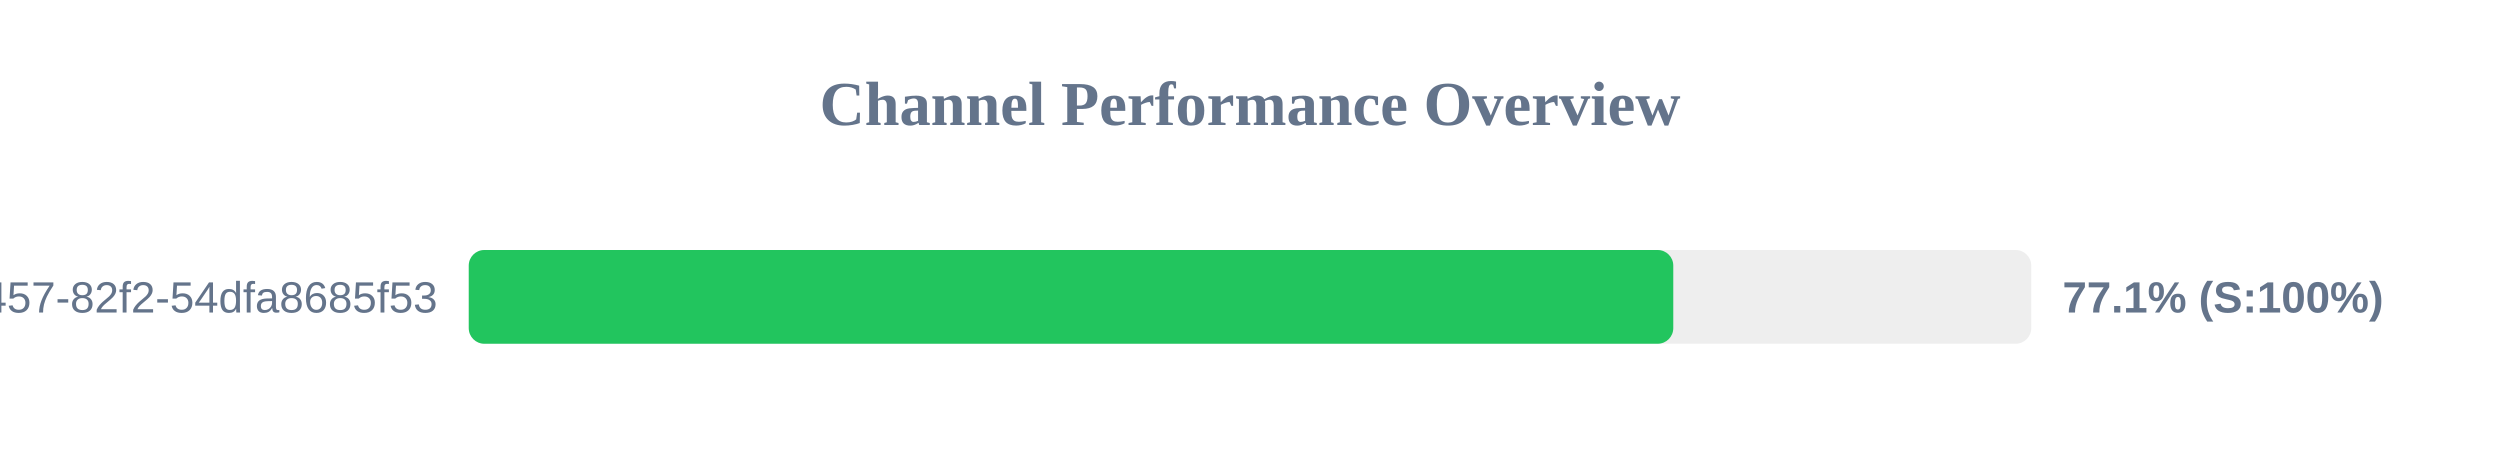
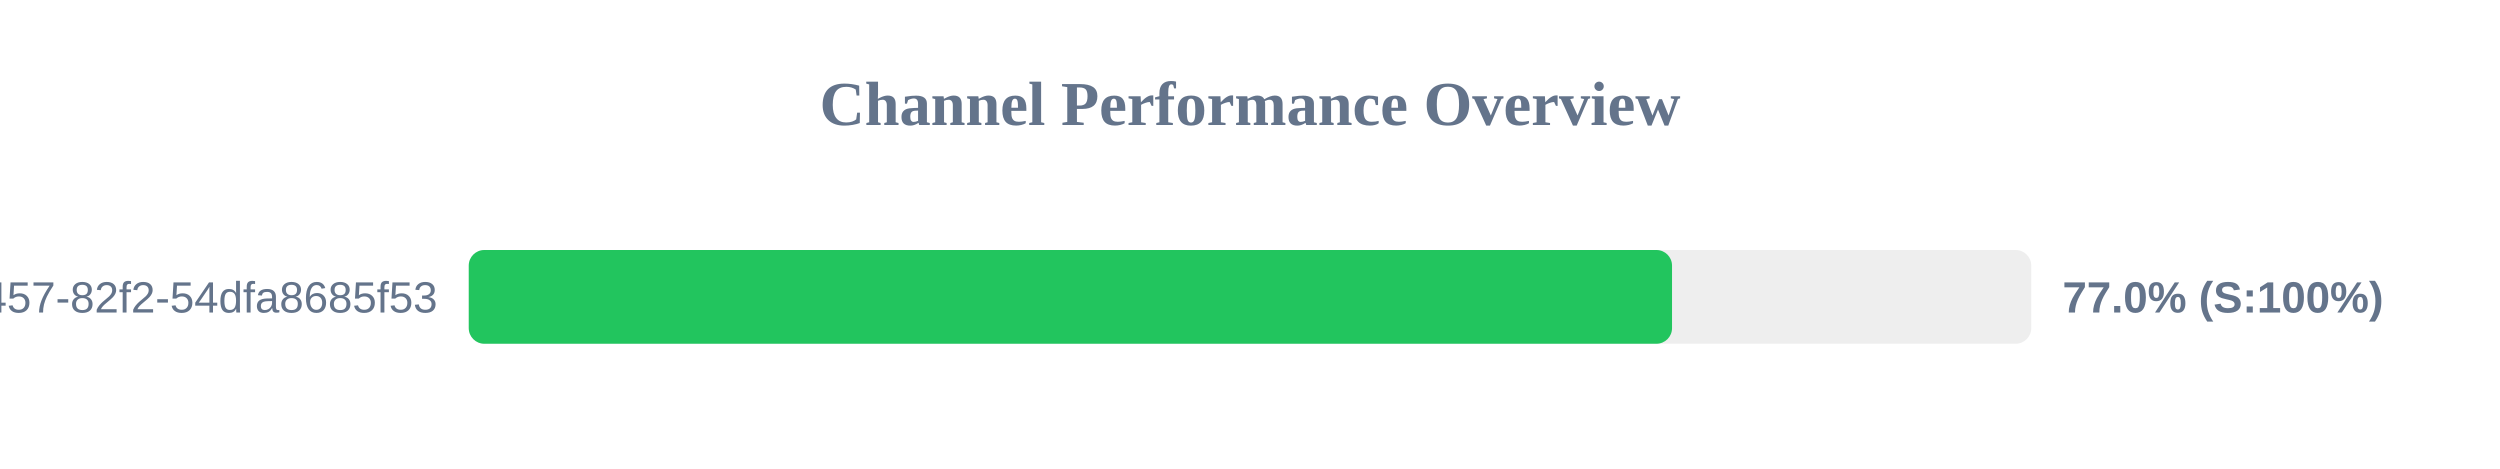
<svg xmlns="http://www.w3.org/2000/svg" width="800" height="150" version="1.1">
  <style>
        .row { font: 14px Arial; fill: #64748b; }
        .score { font: bold 14px Arial; fill: #64748b; }
    </style>
  <text x="400" y="40" text-anchor="middle" font-size="20px" font-weight="bold" fill="#64748b">Channel Performance Overview</text>
  <rect x="150" y="80" width="500" height="30" fill="#eee" rx="5" />
-   <rect x="150" y="80" width="385.45" height="30" fill="#22c55e" rx="5" />
+   <rect x="150" y="80" width="385.05" height="30" fill="#22c55e" rx="5" />
  <text x="140" y="100" text-anchor="end" class="row">?uuid=413c8b50-96bf-4457-82f2-54dfa8685f53</text>
-   <text x="660" y="100" text-anchor="start" class="score">77.1% (S:100%)</text>
+   <text x="660" y="100" text-anchor="start" class="score">77.0% (S:100%)</text>
</svg>
